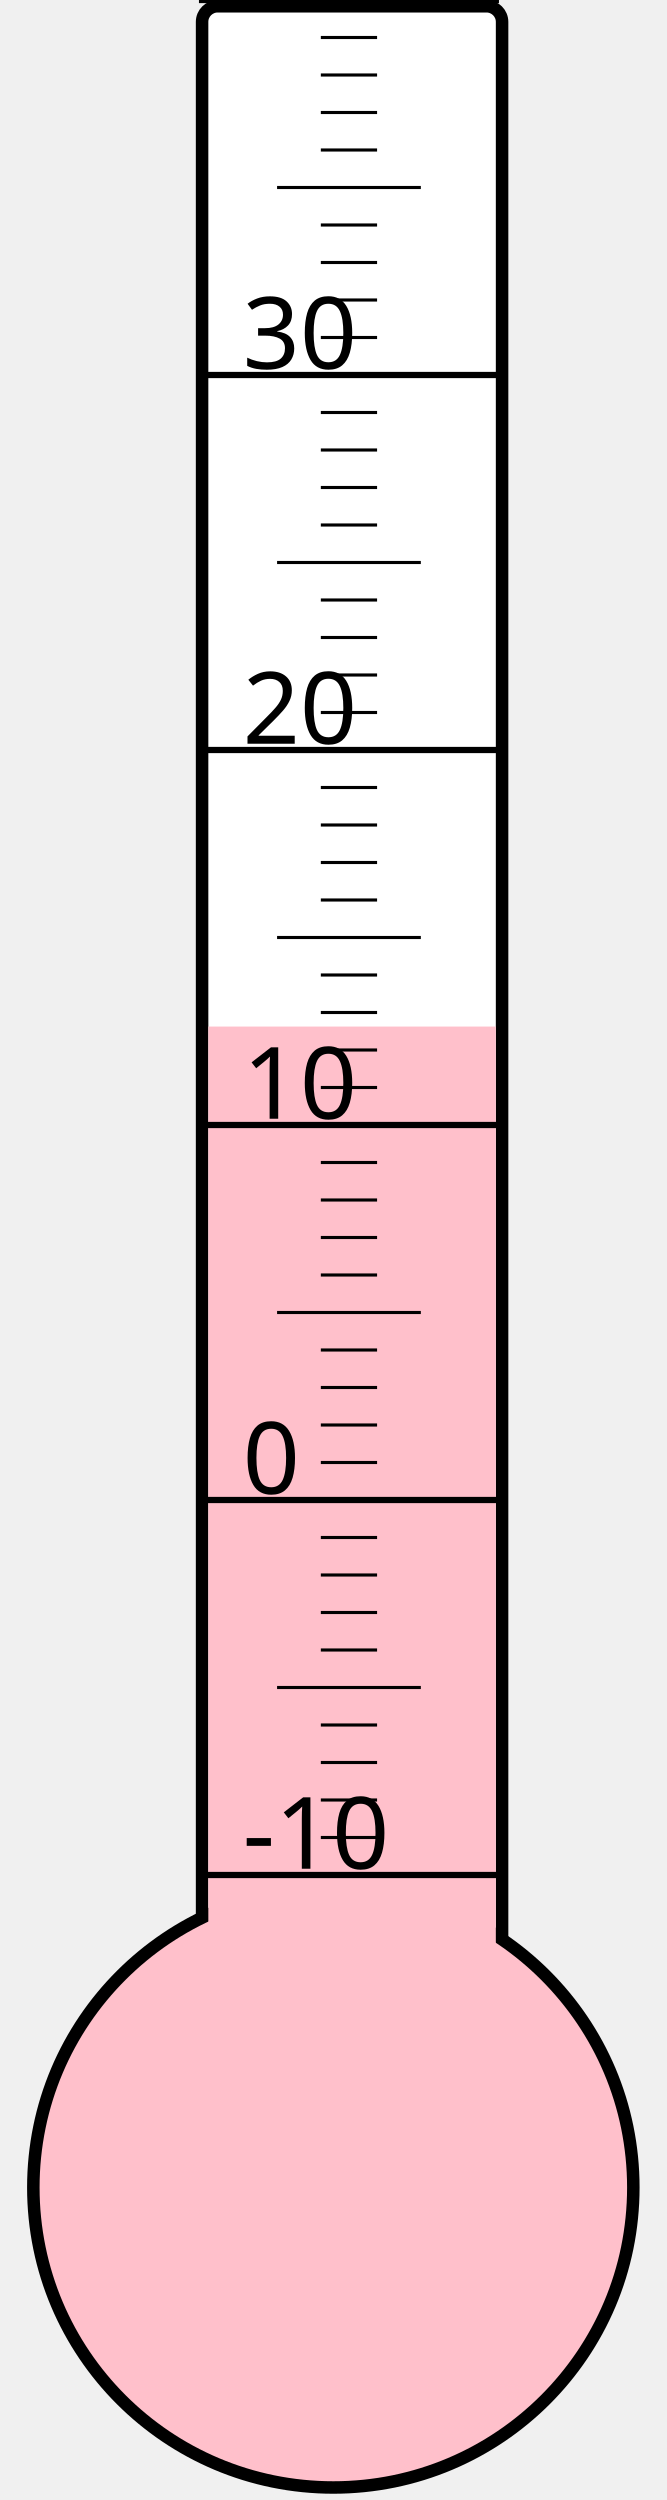
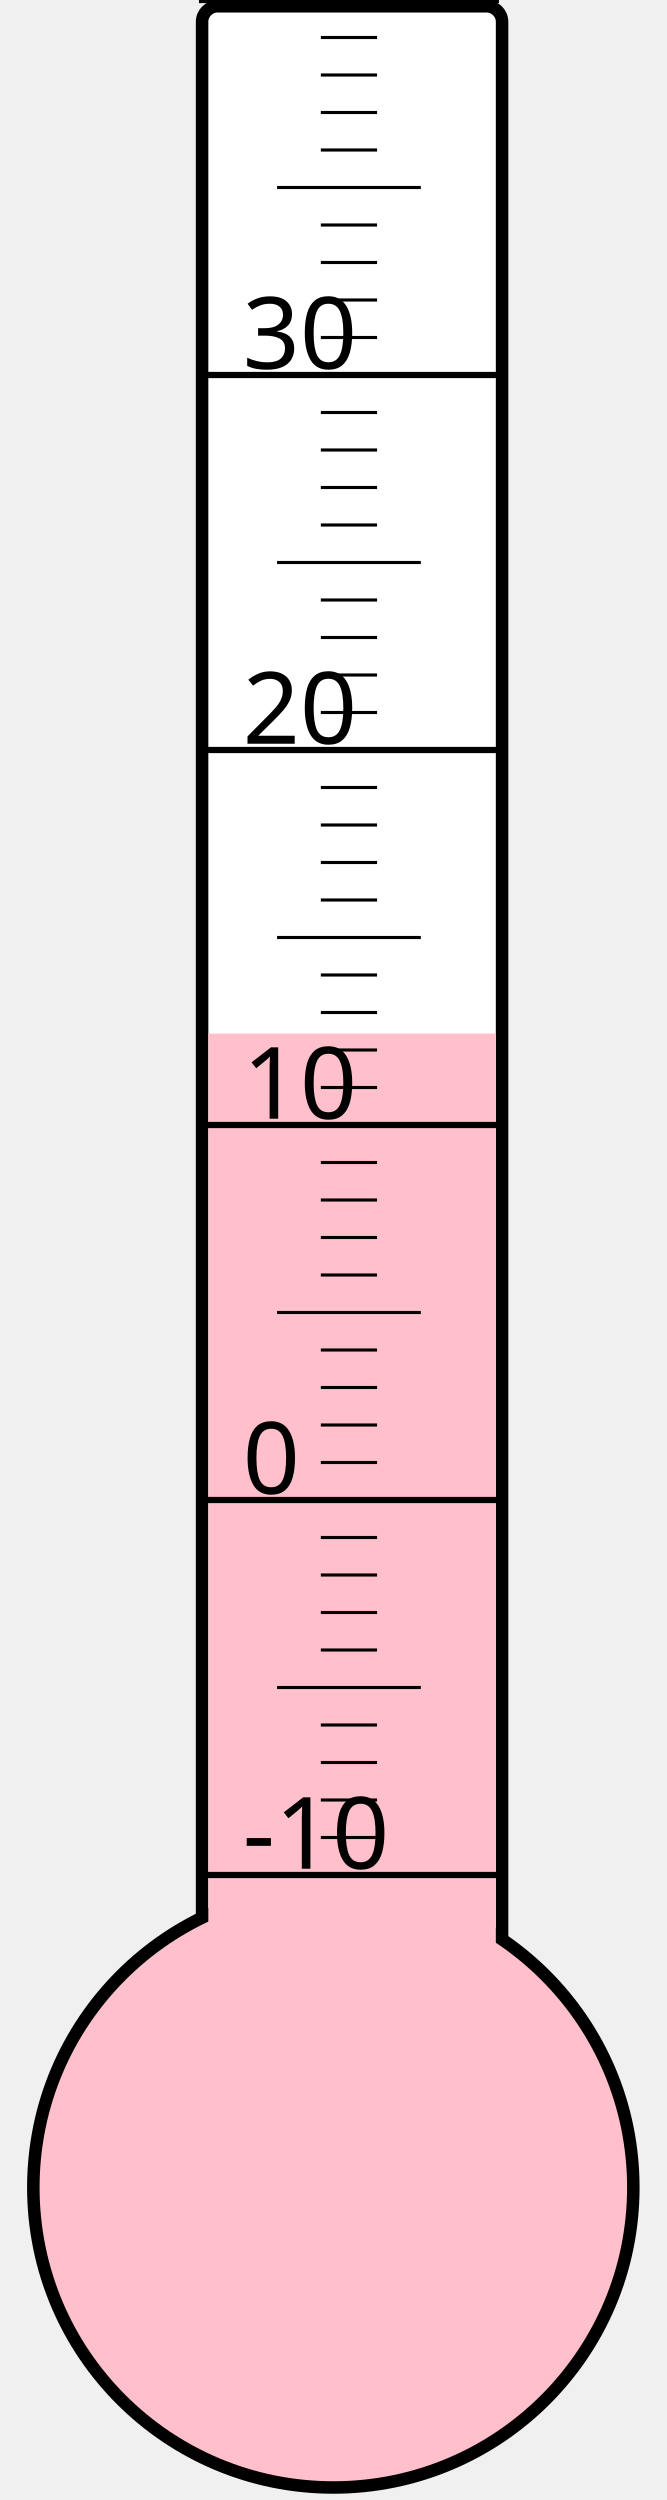
<svg xmlns="http://www.w3.org/2000/svg" width="40px" height="150px" viewBox="0 0 200 800">
  <rect width="200" height="800" x="0" y="0" style="fill: #ffffeb; fill-opacity: 0;" />
  <rect width="96" height="680" x="58" y="2" rx="5" ry="5" style="fill: white; fill-opacity: 1; stroke: black; stroke-width: 4;" />
  <circle cx="100" cy="700" r="96" style="fill: pink; stroke: black; stroke-width: 4;" />
-   <rect width="92" height="371.5" x="60" y="328.5" style="fill: pink; fill-opacity: 1; stroke-width: 0;" />
+   <rect width="92" height="369.25" x="60" y="330.75" style="fill: pink; fill-opacity: 1; stroke-width: 0;" />
  <text x="71" y="598" style="font-family: sans-serif; font-size: 24pt;">-10</text>
  <text x="71" y="478" style="font-family: sans-serif; font-size: 24pt;">0</text>
  <text x="71" y="358" style="font-family: sans-serif; font-size: 24pt;">10</text>
  <text x="71" y="238" style="font-family: sans-serif; font-size: 24pt;">20</text>
  <text x="71" y="118" style="font-family: sans-serif; font-size: 24pt;">30</text>
  <g style="stroke: black;">
    <line x1="57" y1="600" x2="153" y2="600" style="stroke-width: 2;" />
    <line x1="96" y1="588" x2="114" y2="588" style="stroke-width: 1;" />
    <line x1="96" y1="576" x2="114" y2="576" style="stroke-width: 1;" />
    <line x1="96" y1="564" x2="114" y2="564" style="stroke-width: 1;" />
    <line x1="96" y1="552" x2="114" y2="552" style="stroke-width: 1;" />
    <line x1="82" y1="540" x2="128" y2="540" style="stroke-width: 1;" />
    <line x1="96" y1="528" x2="114" y2="528" style="stroke-width: 1;" />
    <line x1="96" y1="516" x2="114" y2="516" style="stroke-width: 1;" />
    <line x1="96" y1="504" x2="114" y2="504" style="stroke-width: 1;" />
    <line x1="96" y1="492" x2="114" y2="492" style="stroke-width: 1;" />
    <line x1="57" y1="480" x2="153" y2="480" style="stroke-width: 2;" />
    <line x1="96" y1="468" x2="114" y2="468" style="stroke-width: 1;" />
    <line x1="96" y1="456" x2="114" y2="456" style="stroke-width: 1;" />
    <line x1="96" y1="444" x2="114" y2="444" style="stroke-width: 1;" />
    <line x1="96" y1="432" x2="114" y2="432" style="stroke-width: 1;" />
    <line x1="82" y1="420" x2="128" y2="420" style="stroke-width: 1;" />
    <line x1="96" y1="408" x2="114" y2="408" style="stroke-width: 1;" />
    <line x1="96" y1="396" x2="114" y2="396" style="stroke-width: 1;" />
    <line x1="96" y1="384" x2="114" y2="384" style="stroke-width: 1;" />
    <line x1="96" y1="372" x2="114" y2="372" style="stroke-width: 1;" />
    <line x1="57" y1="360" x2="153" y2="360" style="stroke-width: 2;" />
    <line x1="96" y1="348" x2="114" y2="348" style="stroke-width: 1;" />
    <line x1="96" y1="336" x2="114" y2="336" style="stroke-width: 1;" />
    <line x1="96" y1="324" x2="114" y2="324" style="stroke-width: 1;" />
    <line x1="96" y1="312" x2="114" y2="312" style="stroke-width: 1;" />
    <line x1="82" y1="300" x2="128" y2="300" style="stroke-width: 1;" />
    <line x1="96" y1="288" x2="114" y2="288" style="stroke-width: 1;" />
    <line x1="96" y1="276" x2="114" y2="276" style="stroke-width: 1;" />
    <line x1="96" y1="264" x2="114" y2="264" style="stroke-width: 1;" />
    <line x1="96" y1="252" x2="114" y2="252" style="stroke-width: 1;" />
    <line x1="57" y1="240" x2="153" y2="240" style="stroke-width: 2;" />
    <line x1="96" y1="228" x2="114" y2="228" style="stroke-width: 1;" />
    <line x1="96" y1="216" x2="114" y2="216" style="stroke-width: 1;" />
    <line x1="96" y1="204" x2="114" y2="204" style="stroke-width: 1;" />
    <line x1="96" y1="192" x2="114" y2="192" style="stroke-width: 1;" />
    <line x1="82" y1="180" x2="128" y2="180" style="stroke-width: 1;" />
    <line x1="96" y1="168" x2="114" y2="168" style="stroke-width: 1;" />
    <line x1="96" y1="156" x2="114" y2="156" style="stroke-width: 1;" />
    <line x1="96" y1="144" x2="114" y2="144" style="stroke-width: 1;" />
    <line x1="96" y1="132" x2="114" y2="132" style="stroke-width: 1;" />
    <line x1="57" y1="120" x2="153" y2="120" style="stroke-width: 2;" />
    <line x1="96" y1="108" x2="114" y2="108" style="stroke-width: 1;" />
    <line x1="96" y1="96" x2="114" y2="96" style="stroke-width: 1;" />
    <line x1="96" y1="84" x2="114" y2="84" style="stroke-width: 1;" />
    <line x1="96" y1="72" x2="114" y2="72" style="stroke-width: 1;" />
    <line x1="82" y1="60" x2="128" y2="60" style="stroke-width: 1;" />
    <line x1="96" y1="48" x2="114" y2="48" style="stroke-width: 1;" />
    <line x1="96" y1="36" x2="114" y2="36" style="stroke-width: 1;" />
    <line x1="96" y1="24" x2="114" y2="24" style="stroke-width: 1;" />
    <line x1="96" y1="12" x2="114" y2="12" style="stroke-width: 1;" />
    <line x1="57" y1="0" x2="153" y2="0" style="stroke-width: 2;" />
  </g>
</svg>
